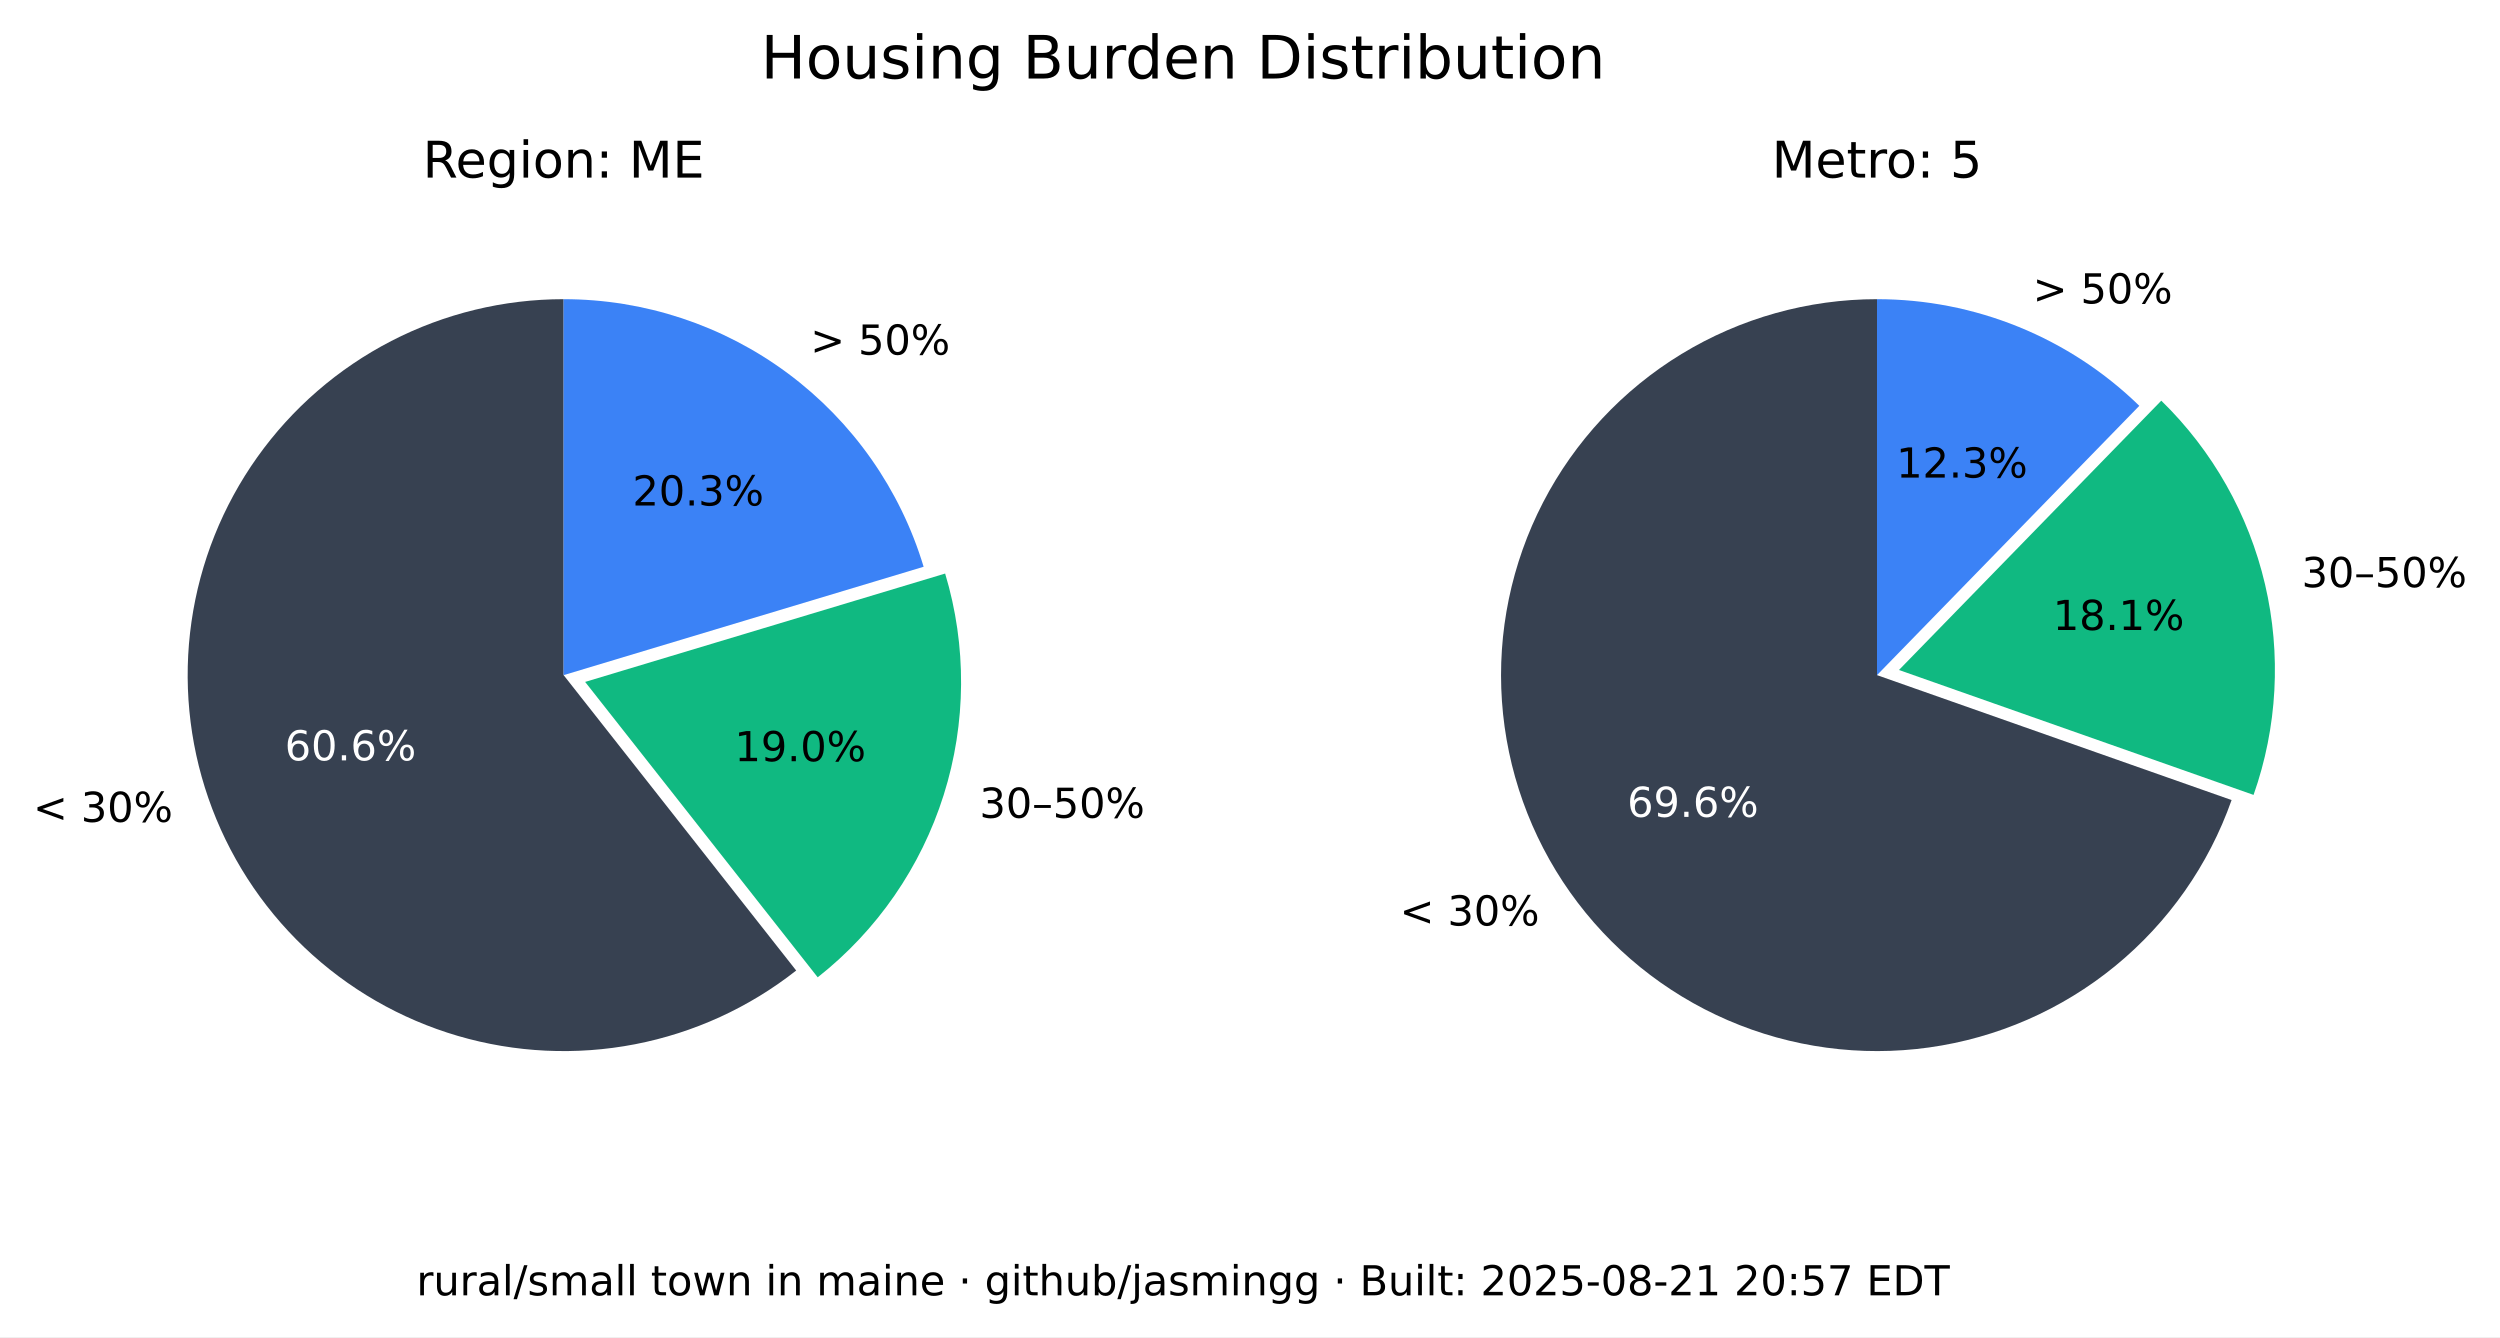
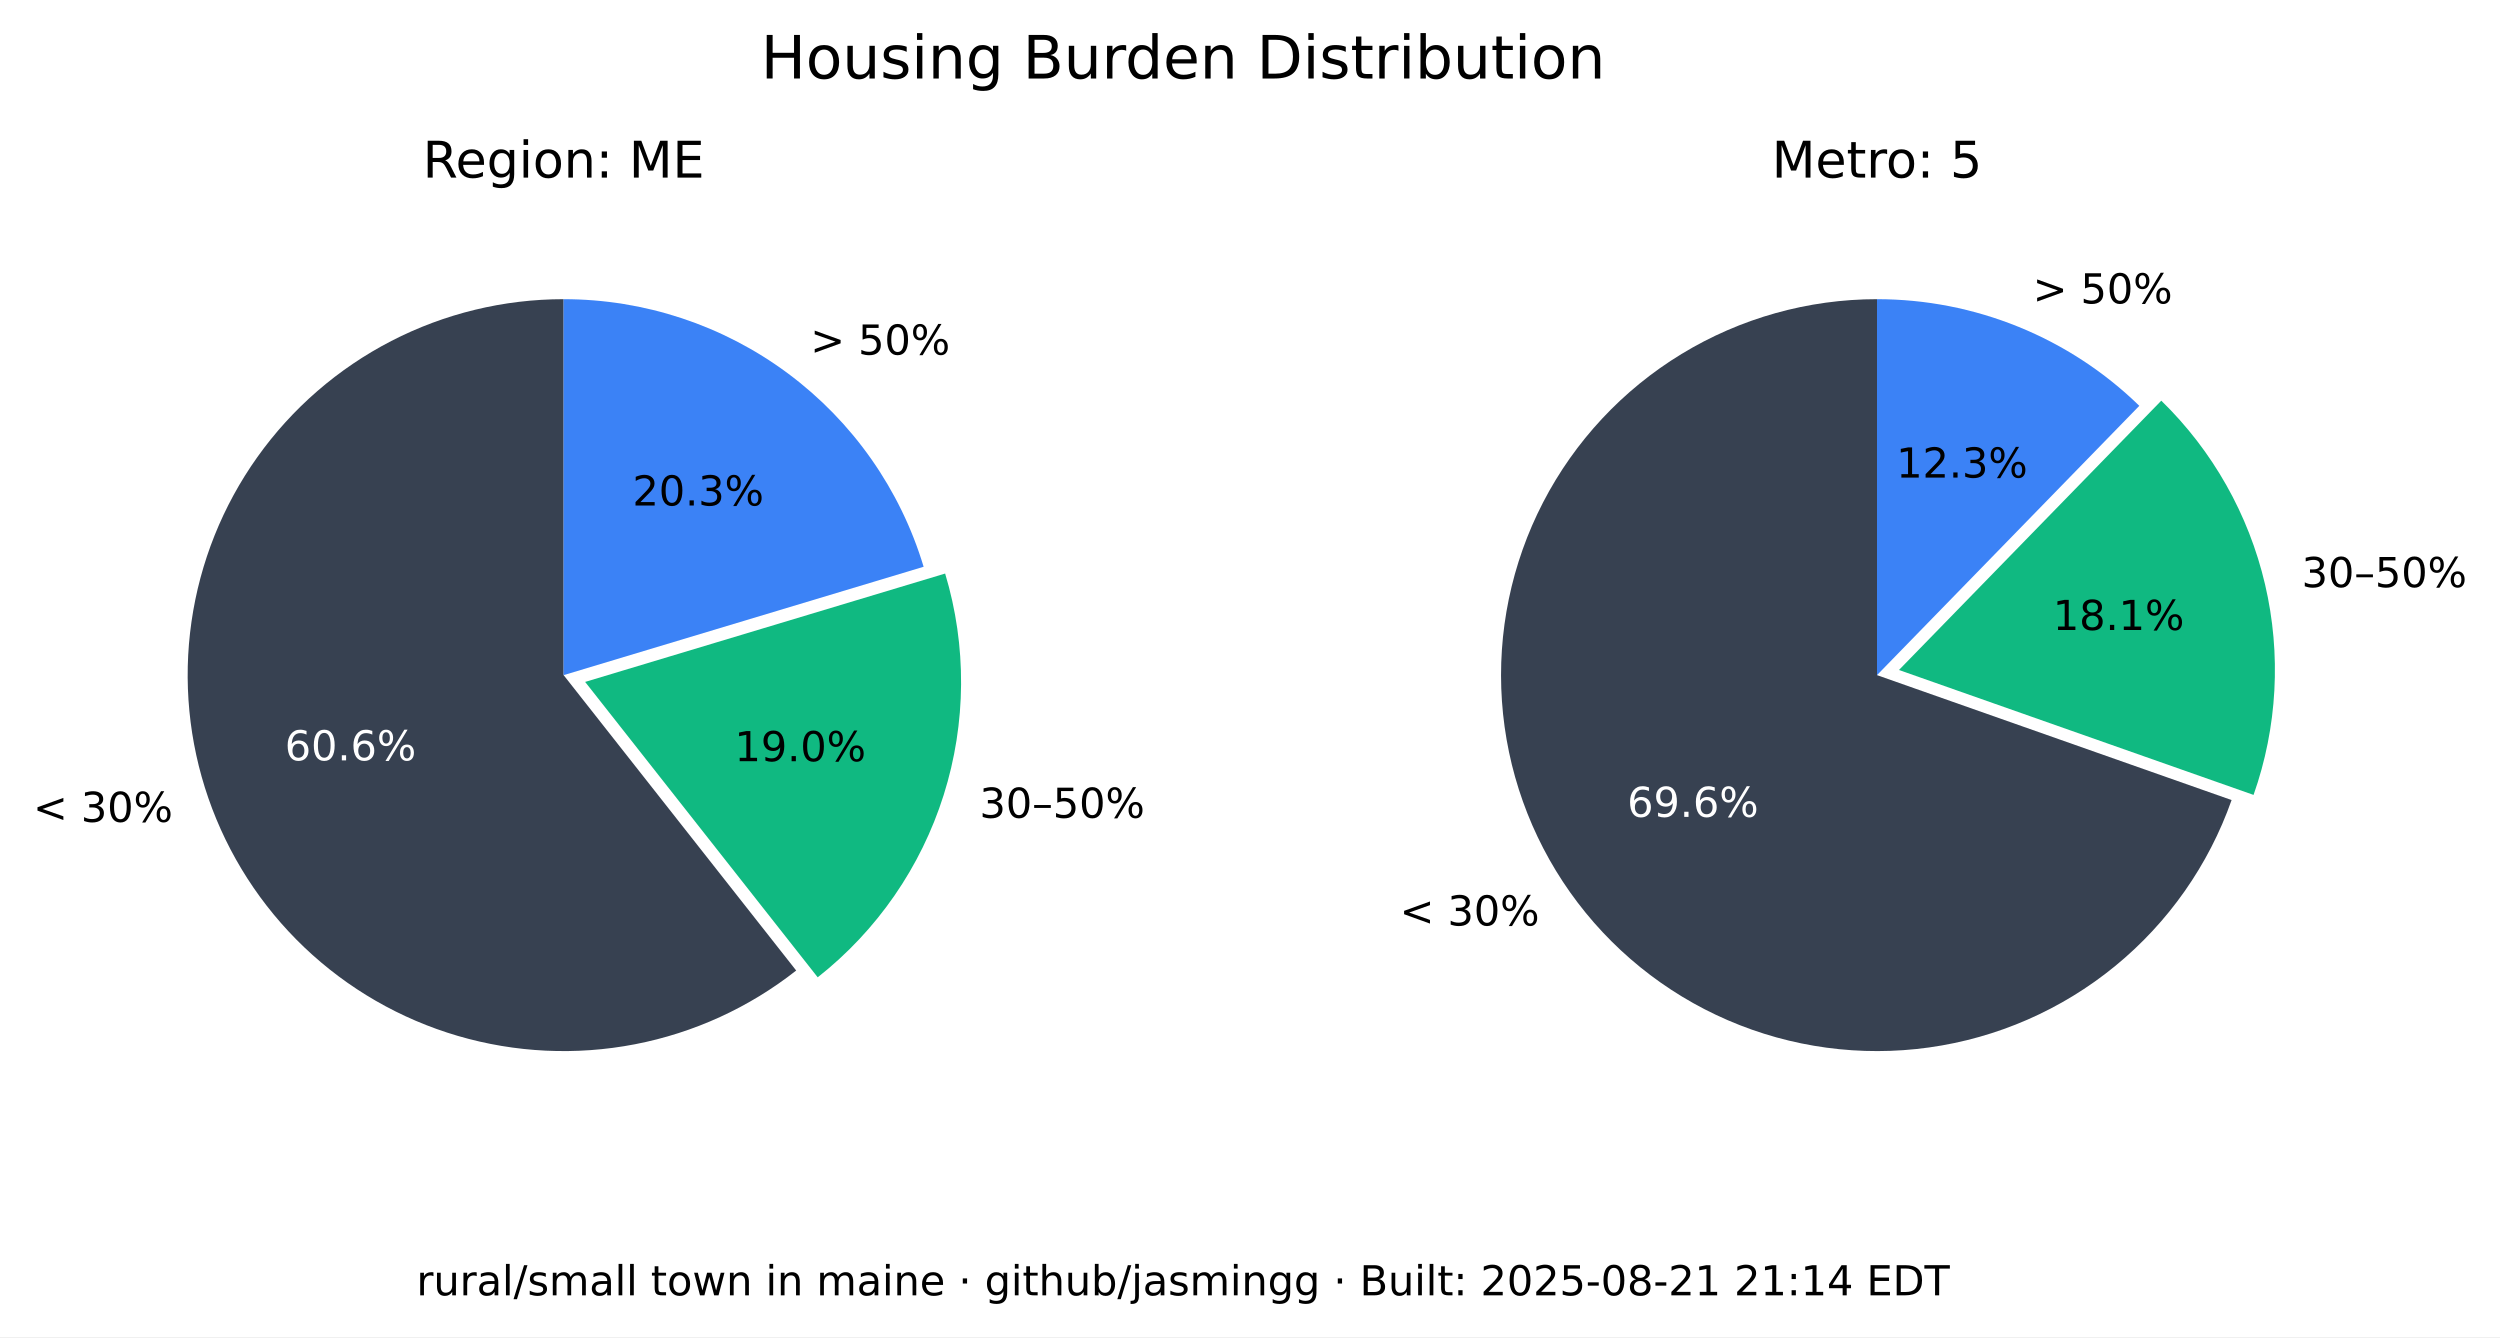
<svg xmlns="http://www.w3.org/2000/svg" xmlns:xlink="http://www.w3.org/1999/xlink" width="543.893pt" height="290.88pt" viewBox="0 0 543.893 290.88" version="1.1">
  <defs>
    <style type="text/css">*{stroke-linejoin: round; stroke-linecap: butt}</style>
  </defs>
  <g id="figure_1">
    <g id="patch_1">
      <path d="M 0 290.88  L 543.893 290.88  L 543.893 0  L 0 0  z " style="fill: #ffffff" />
    </g>
    <g id="axes_1">
      <g id="patch_2">
        <path d="M 122.62 65.088  C 109.58 65.088 96.727 68.207 85.136 74.183  C 73.546 80.159 63.551 88.822 55.988 99.445  C 48.425 110.069 43.512 122.349 41.659 135.257  C 39.805 148.165 41.066 161.331 45.335 173.653  C 49.603 185.975 56.757 197.1 66.198 206.096  C 75.639 215.091 87.096 221.7 99.61 225.369  C 112.124 229.037 125.336 229.661 138.139 227.186  C 150.943 224.712 162.971 219.211 173.217 211.144  L 122.62 146.88  z " style="fill: #374151" />
      </g>
      <g id="patch_3">
        <path d="M 177.897 212.621  C 190.804 202.459 200.356 188.64 205.3 172.974  C 210.244 157.308 210.356 140.51 205.621 124.78  L 127.3 148.357  z " style="fill: #10b981" />
      </g>
      <g id="patch_4">
        <path d="M 200.941 123.303  C 195.875 106.475 185.518 91.72 171.414 81.236  C 157.309 70.752 140.194 65.088 122.62 65.088  L 122.62 146.88  z " style="fill: #3b82f6" />
      </g>
      <g id="matplotlib.axis_1" />
      <g id="matplotlib.axis_2" />
      <g id="text_1">
        <g transform="translate(7.2 178.8141) scale(0.09 -0.09)">
          <defs>
            <path id="DejaVuSans-3c" d="M 4684 3150  L 1459 2003  L 4684 863  L 4684 294  L 678 1747  L 678 2266  L 4684 3719  L 4684 3150  z " transform="scale(0.015625)" />
            <path id="DejaVuSans-20" transform="scale(0.015625)" />
            <path id="DejaVuSans-33" d="M 2597 2516  Q 3050 2419 3304 2112  Q 3559 1806 3559 1356  Q 3559 666 3084 287  Q 2609 -91 1734 -91  Q 1441 -91 1130 -33  Q 819 25 488 141  L 488 750  Q 750 597 1062 519  Q 1375 441 1716 441  Q 2309 441 2620 675  Q 2931 909 2931 1356  Q 2931 1769 2642 2001  Q 2353 2234 1838 2234  L 1294 2234  L 1294 2753  L 1863 2753  Q 2328 2753 2575 2939  Q 2822 3125 2822 3475  Q 2822 3834 2567 4026  Q 2313 4219 1838 4219  Q 1578 4219 1281 4162  Q 984 4106 628 3988  L 628 4550  Q 988 4650 1302 4700  Q 1616 4750 1894 4750  Q 2613 4750 3031 4423  Q 3450 4097 3450 3541  Q 3450 3153 3228 2886  Q 3006 2619 2597 2516  z " transform="scale(0.015625)" />
            <path id="DejaVuSans-30" d="M 2034 4250  Q 1547 4250 1301 3770  Q 1056 3291 1056 2328  Q 1056 1369 1301 889  Q 1547 409 2034 409  Q 2525 409 2770 889  Q 3016 1369 3016 2328  Q 3016 3291 2770 3770  Q 2525 4250 2034 4250  z M 2034 4750  Q 2819 4750 3233 4129  Q 3647 3509 3647 2328  Q 3647 1150 3233 529  Q 2819 -91 2034 -91  Q 1250 -91 836 529  Q 422 1150 422 2328  Q 422 3509 836 4129  Q 1250 4750 2034 4750  z " transform="scale(0.015625)" />
            <path id="DejaVuSans-25" d="M 4653 2053  Q 4381 2053 4226 1822  Q 4072 1591 4072 1178  Q 4072 772 4226 539  Q 4381 306 4653 306  Q 4919 306 5073 539  Q 5228 772 5228 1178  Q 5228 1588 5073 1820  Q 4919 2053 4653 2053  z M 4653 2450  Q 5147 2450 5437 2106  Q 5728 1763 5728 1178  Q 5728 594 5436 251  Q 5144 -91 4653 -91  Q 4153 -91 3862 251  Q 3572 594 3572 1178  Q 3572 1766 3864 2108  Q 4156 2450 4653 2450  z M 1428 4353  Q 1159 4353 1004 4120  Q 850 3888 850 3481  Q 850 3069 1003 2837  Q 1156 2606 1428 2606  Q 1700 2606 1854 2837  Q 2009 3069 2009 3481  Q 2009 3884 1853 4118  Q 1697 4353 1428 4353  z M 4250 4750  L 4750 4750  L 1831 -91  L 1331 -91  L 4250 4750  z M 1428 4750  Q 1922 4750 2215 4408  Q 2509 4066 2509 3481  Q 2509 2891 2217 2550  Q 1925 2209 1428 2209  Q 931 2209 642 2551  Q 353 2894 353 3481  Q 353 4063 643 4406  Q 934 4750 1428 4750  z " transform="scale(0.015625)" />
          </defs>
          <use xlink:href="#DejaVuSans-3c" />
          <use xlink:href="#DejaVuSans-20" x="83.789" />
          <use xlink:href="#DejaVuSans-33" x="115.576" />
          <use xlink:href="#DejaVuSans-30" x="179.199" />
          <use xlink:href="#DejaVuSans-25" x="242.822" />
        </g>
      </g>
      <g id="text_2">
        <g style="fill: #ffffff" transform="translate(61.95368 165.4275) scale(0.09 -0.09)">
          <defs>
            <path id="DejaVuSans-36" d="M 2113 2584  Q 1688 2584 1439 2293  Q 1191 2003 1191 1497  Q 1191 994 1439 701  Q 1688 409 2113 409  Q 2538 409 2786 701  Q 3034 994 3034 1497  Q 3034 2003 2786 2293  Q 2538 2584 2113 2584  z M 3366 4563  L 3366 3988  Q 3128 4100 2886 4159  Q 2644 4219 2406 4219  Q 1781 4219 1451 3797  Q 1122 3375 1075 2522  Q 1259 2794 1537 2939  Q 1816 3084 2150 3084  Q 2853 3084 3261 2657  Q 3669 2231 3669 1497  Q 3669 778 3244 343  Q 2819 -91 2113 -91  Q 1303 -91 875 529  Q 447 1150 447 2328  Q 447 3434 972 4092  Q 1497 4750 2381 4750  Q 2619 4750 2861 4703  Q 3103 4656 3366 4563  z " transform="scale(0.015625)" />
            <path id="DejaVuSans-2e" d="M 684 794  L 1344 794  L 1344 0  L 684 0  L 684 794  z " transform="scale(0.015625)" />
          </defs>
          <use xlink:href="#DejaVuSans-36" />
          <use xlink:href="#DejaVuSans-30" x="63.623" />
          <use xlink:href="#DejaVuSans-2e" x="127.246" />
          <use xlink:href="#DejaVuSans-36" x="159.033" />
          <use xlink:href="#DejaVuSans-25" x="222.656" />
        </g>
      </g>
      <g id="text_3">
        <g transform="translate(213.0999 177.9196) scale(0.09 -0.09)">
          <defs>
            <path id="DejaVuSans-2013" d="M 313 1978  L 2888 1978  L 2888 1528  L 313 1528  L 313 1978  z " transform="scale(0.015625)" />
            <path id="DejaVuSans-35" d="M 691 4666  L 3169 4666  L 3169 4134  L 1269 4134  L 1269 2991  Q 1406 3038 1543 3061  Q 1681 3084 1819 3084  Q 2600 3084 3056 2656  Q 3513 2228 3513 1497  Q 3513 744 3044 326  Q 2575 -91 1722 -91  Q 1428 -91 1123 -41  Q 819 9 494 109  L 494 744  Q 775 591 1075 516  Q 1375 441 1709 441  Q 2250 441 2565 725  Q 2881 1009 2881 1497  Q 2881 1984 2565 2268  Q 2250 2553 1709 2553  Q 1456 2553 1204 2497  Q 953 2441 691 2322  L 691 4666  z " transform="scale(0.015625)" />
          </defs>
          <use xlink:href="#DejaVuSans-33" />
          <use xlink:href="#DejaVuSans-30" x="63.623" />
          <use xlink:href="#DejaVuSans-2013" x="127.246" />
          <use xlink:href="#DejaVuSans-35" x="177.246" />
          <use xlink:href="#DejaVuSans-30" x="240.869" />
          <use xlink:href="#DejaVuSans-25" x="304.492" />
        </g>
      </g>
      <g id="text_4">
        <g transform="translate(159.8049 165.6109) scale(0.09 -0.09)">
          <defs>
            <path id="DejaVuSans-31" d="M 794 531  L 1825 531  L 1825 4091  L 703 3866  L 703 4441  L 1819 4666  L 2450 4666  L 2450 531  L 3481 531  L 3481 0  L 794 0  L 794 531  z " transform="scale(0.015625)" />
            <path id="DejaVuSans-39" d="M 703 97  L 703 672  Q 941 559 1184 500  Q 1428 441 1663 441  Q 2288 441 2617 861  Q 2947 1281 2994 2138  Q 2813 1869 2534 1725  Q 2256 1581 1919 1581  Q 1219 1581 811 2004  Q 403 2428 403 3163  Q 403 3881 828 4315  Q 1253 4750 1959 4750  Q 2769 4750 3195 4129  Q 3622 3509 3622 2328  Q 3622 1225 3098 567  Q 2575 -91 1691 -91  Q 1453 -91 1209 -44  Q 966 3 703 97  z M 1959 2075  Q 2384 2075 2632 2365  Q 2881 2656 2881 3163  Q 2881 3666 2632 3958  Q 2384 4250 1959 4250  Q 1534 4250 1286 3958  Q 1038 3666 1038 3163  Q 1038 2656 1286 2365  Q 1534 2075 1959 2075  z " transform="scale(0.015625)" />
          </defs>
          <use xlink:href="#DejaVuSans-31" />
          <use xlink:href="#DejaVuSans-39" x="63.623" />
          <use xlink:href="#DejaVuSans-2e" x="127.246" />
          <use xlink:href="#DejaVuSans-30" x="159.033" />
          <use xlink:href="#DejaVuSans-25" x="222.656" />
        </g>
      </g>
      <g id="text_5">
        <g transform="translate(176.2929 77.15477) scale(0.09 -0.09)">
          <defs>
            <path id="DejaVuSans-3e" d="M 678 3150  L 678 3719  L 4684 2266  L 4684 1747  L 678 294  L 678 863  L 3897 2003  L 678 3150  z " transform="scale(0.015625)" />
          </defs>
          <use xlink:href="#DejaVuSans-3e" />
          <use xlink:href="#DejaVuSans-20" x="83.789" />
          <use xlink:href="#DejaVuSans-35" x="115.576" />
          <use xlink:href="#DejaVuSans-30" x="179.199" />
          <use xlink:href="#DejaVuSans-25" x="242.822" />
        </g>
      </g>
      <g id="text_6">
        <g transform="translate(137.6011 109.9769) scale(0.09 -0.09)">
          <defs>
            <path id="DejaVuSans-32" d="M 1228 531  L 3431 531  L 3431 0  L 469 0  L 469 531  Q 828 903 1448 1529  Q 2069 2156 2228 2338  Q 2531 2678 2651 2914  Q 2772 3150 2772 3378  Q 2772 3750 2511 3984  Q 2250 4219 1831 4219  Q 1534 4219 1204 4116  Q 875 4013 500 3803  L 500 4441  Q 881 4594 1212 4672  Q 1544 4750 1819 4750  Q 2544 4750 2975 4387  Q 3406 4025 3406 3419  Q 3406 3131 3298 2873  Q 3191 2616 2906 2266  Q 2828 2175 2409 1742  Q 1991 1309 1228 531  z " transform="scale(0.015625)" />
          </defs>
          <use xlink:href="#DejaVuSans-32" />
          <use xlink:href="#DejaVuSans-30" x="63.623" />
          <use xlink:href="#DejaVuSans-2e" x="127.246" />
          <use xlink:href="#DejaVuSans-33" x="159.033" />
          <use xlink:href="#DejaVuSans-25" x="222.656" />
        </g>
      </g>
      <g id="text_7">
        <g transform="translate(91.97001 38.64) scale(0.11 -0.11)">
          <defs>
            <path id="DejaVuSans-52" d="M 2841 2188  Q 3044 2119 3236 1894  Q 3428 1669 3622 1275  L 4263 0  L 3584 0  L 2988 1197  Q 2756 1666 2539 1819  Q 2322 1972 1947 1972  L 1259 1972  L 1259 0  L 628 0  L 628 4666  L 2053 4666  Q 2853 4666 3247 4331  Q 3641 3997 3641 3322  Q 3641 2881 3436 2590  Q 3231 2300 2841 2188  z M 1259 4147  L 1259 2491  L 2053 2491  Q 2509 2491 2742 2702  Q 2975 2913 2975 3322  Q 2975 3731 2742 3939  Q 2509 4147 2053 4147  L 1259 4147  z " transform="scale(0.015625)" />
            <path id="DejaVuSans-65" d="M 3597 1894  L 3597 1613  L 953 1613  Q 991 1019 1311 708  Q 1631 397 2203 397  Q 2534 397 2845 478  Q 3156 559 3463 722  L 3463 178  Q 3153 47 2828 -22  Q 2503 -91 2169 -91  Q 1331 -91 842 396  Q 353 884 353 1716  Q 353 2575 817 3079  Q 1281 3584 2069 3584  Q 2775 3584 3186 3129  Q 3597 2675 3597 1894  z M 3022 2063  Q 3016 2534 2758 2815  Q 2500 3097 2075 3097  Q 1594 3097 1305 2825  Q 1016 2553 972 2059  L 3022 2063  z " transform="scale(0.015625)" />
            <path id="DejaVuSans-67" d="M 2906 1791  Q 2906 2416 2648 2759  Q 2391 3103 1925 3103  Q 1463 3103 1205 2759  Q 947 2416 947 1791  Q 947 1169 1205 825  Q 1463 481 1925 481  Q 2391 481 2648 825  Q 2906 1169 2906 1791  z M 3481 434  Q 3481 -459 3084 -895  Q 2688 -1331 1869 -1331  Q 1566 -1331 1297 -1286  Q 1028 -1241 775 -1147  L 775 -588  Q 1028 -725 1275 -790  Q 1522 -856 1778 -856  Q 2344 -856 2625 -561  Q 2906 -266 2906 331  L 2906 616  Q 2728 306 2450 153  Q 2172 0 1784 0  Q 1141 0 747 490  Q 353 981 353 1791  Q 353 2603 747 3093  Q 1141 3584 1784 3584  Q 2172 3584 2450 3431  Q 2728 3278 2906 2969  L 2906 3500  L 3481 3500  L 3481 434  z " transform="scale(0.015625)" />
            <path id="DejaVuSans-69" d="M 603 3500  L 1178 3500  L 1178 0  L 603 0  L 603 3500  z M 603 4863  L 1178 4863  L 1178 4134  L 603 4134  L 603 4863  z " transform="scale(0.015625)" />
            <path id="DejaVuSans-6f" d="M 1959 3097  Q 1497 3097 1228 2736  Q 959 2375 959 1747  Q 959 1119 1226 758  Q 1494 397 1959 397  Q 2419 397 2687 759  Q 2956 1122 2956 1747  Q 2956 2369 2687 2733  Q 2419 3097 1959 3097  z M 1959 3584  Q 2709 3584 3137 3096  Q 3566 2609 3566 1747  Q 3566 888 3137 398  Q 2709 -91 1959 -91  Q 1206 -91 779 398  Q 353 888 353 1747  Q 353 2609 779 3096  Q 1206 3584 1959 3584  z " transform="scale(0.015625)" />
            <path id="DejaVuSans-6e" d="M 3513 2113  L 3513 0  L 2938 0  L 2938 2094  Q 2938 2591 2744 2837  Q 2550 3084 2163 3084  Q 1697 3084 1428 2787  Q 1159 2491 1159 1978  L 1159 0  L 581 0  L 581 3500  L 1159 3500  L 1159 2956  Q 1366 3272 1645 3428  Q 1925 3584 2291 3584  Q 2894 3584 3203 3211  Q 3513 2838 3513 2113  z " transform="scale(0.015625)" />
            <path id="DejaVuSans-3a" d="M 750 794  L 1409 794  L 1409 0  L 750 0  L 750 794  z M 750 3309  L 1409 3309  L 1409 2516  L 750 2516  L 750 3309  z " transform="scale(0.015625)" />
            <path id="DejaVuSans-4d" d="M 628 4666  L 1569 4666  L 2759 1491  L 3956 4666  L 4897 4666  L 4897 0  L 4281 0  L 4281 4097  L 3078 897  L 2444 897  L 1241 4097  L 1241 0  L 628 0  L 628 4666  z " transform="scale(0.015625)" />
            <path id="DejaVuSans-45" d="M 628 4666  L 3578 4666  L 3578 4134  L 1259 4134  L 1259 2753  L 3481 2753  L 3481 2222  L 1259 2222  L 1259 531  L 3634 531  L 3634 0  L 628 0  L 628 4666  z " transform="scale(0.015625)" />
          </defs>
          <use xlink:href="#DejaVuSans-52" />
          <use xlink:href="#DejaVuSans-65" x="64.982" />
          <use xlink:href="#DejaVuSans-67" x="126.506" />
          <use xlink:href="#DejaVuSans-69" x="189.982" />
          <use xlink:href="#DejaVuSans-6f" x="217.766" />
          <use xlink:href="#DejaVuSans-6e" x="278.947" />
          <use xlink:href="#DejaVuSans-3a" x="342.326" />
          <use xlink:href="#DejaVuSans-20" x="376.018" />
          <use xlink:href="#DejaVuSans-4d" x="407.805" />
          <use xlink:href="#DejaVuSans-45" x="494.084" />
        </g>
      </g>
    </g>
    <g id="axes_2">
      <g id="patch_5">
        <path d="M 408.355 65.088  C 393.357 65.088 378.645 69.213 365.833 77.01  C 353.022 84.807 342.598 95.979 335.707 109.3  C 328.816 122.621 325.721 137.584 326.759 152.546  C 327.798 167.507 332.933 181.899 341.598 194.14  C 350.264 206.38 362.132 216.005 375.898 221.956  C 389.664 227.908 404.806 229.96 419.659 227.887  C 434.513 225.814 448.514 219.695 460.125 210.203  C 471.736 200.71 480.516 188.204 485.499 174.059  L 408.355 146.88  z " style="fill: #374151" />
      </g>
      <g id="patch_6">
        <path d="M 490.278 172.94  C 495.464 158.22 496.33 142.318 492.773 127.122  C 489.216 111.925 481.383 98.059 470.203 87.17  L 413.133 145.762  z " style="fill: #10b981" />
      </g>
      <g id="patch_7">
        <path d="M 465.424 88.288  C 457.86 80.92 448.94 75.086 439.157 71.11  C 429.375 67.133 418.915 65.088 408.355 65.088  L 408.355 146.88  z " style="fill: #3b82f6" />
      </g>
      <g id="matplotlib.axis_3" />
      <g id="matplotlib.axis_4" />
      <g id="text_8">
        <g transform="translate(304.5166 201.349) scale(0.09 -0.09)">
          <use xlink:href="#DejaVuSans-3c" />
          <use xlink:href="#DejaVuSans-20" x="83.789" />
          <use xlink:href="#DejaVuSans-33" x="115.576" />
          <use xlink:href="#DejaVuSans-30" x="179.199" />
          <use xlink:href="#DejaVuSans-25" x="242.822" />
        </g>
      </g>
      <g id="text_9">
        <g style="fill: #ffffff" transform="translate(354.0057 177.7192) scale(0.09 -0.09)">
          <use xlink:href="#DejaVuSans-36" />
          <use xlink:href="#DejaVuSans-39" x="63.623" />
          <use xlink:href="#DejaVuSans-2e" x="127.246" />
          <use xlink:href="#DejaVuSans-36" x="159.033" />
          <use xlink:href="#DejaVuSans-25" x="222.656" />
        </g>
      </g>
      <g id="text_10">
        <g transform="translate(500.737 127.741) scale(0.09 -0.09)">
          <use xlink:href="#DejaVuSans-33" />
          <use xlink:href="#DejaVuSans-30" x="63.623" />
          <use xlink:href="#DejaVuSans-2013" x="127.246" />
          <use xlink:href="#DejaVuSans-35" x="177.246" />
          <use xlink:href="#DejaVuSans-30" x="240.869" />
          <use xlink:href="#DejaVuSans-25" x="304.492" />
        </g>
      </g>
      <g id="text_11">
        <g transform="translate(446.6219 137.061) scale(0.09 -0.09)">
          <defs>
            <path id="DejaVuSans-38" d="M 2034 2216  Q 1584 2216 1326 1975  Q 1069 1734 1069 1313  Q 1069 891 1326 650  Q 1584 409 2034 409  Q 2484 409 2743 651  Q 3003 894 3003 1313  Q 3003 1734 2745 1975  Q 2488 2216 2034 2216  z M 1403 2484  Q 997 2584 770 2862  Q 544 3141 544 3541  Q 544 4100 942 4425  Q 1341 4750 2034 4750  Q 2731 4750 3128 4425  Q 3525 4100 3525 3541  Q 3525 3141 3298 2862  Q 3072 2584 2669 2484  Q 3125 2378 3379 2068  Q 3634 1759 3634 1313  Q 3634 634 3220 271  Q 2806 -91 2034 -91  Q 1263 -91 848 271  Q 434 634 434 1313  Q 434 1759 690 2068  Q 947 2378 1403 2484  z M 1172 3481  Q 1172 3119 1398 2916  Q 1625 2713 2034 2713  Q 2441 2713 2670 2916  Q 2900 3119 2900 3481  Q 2900 3844 2670 4047  Q 2441 4250 2034 4250  Q 1625 4250 1398 4047  Q 1172 3844 1172 3481  z " transform="scale(0.015625)" />
          </defs>
          <use xlink:href="#DejaVuSans-31" />
          <use xlink:href="#DejaVuSans-38" x="63.623" />
          <use xlink:href="#DejaVuSans-2e" x="127.246" />
          <use xlink:href="#DejaVuSans-31" x="159.033" />
          <use xlink:href="#DejaVuSans-25" x="222.656" />
        </g>
      </g>
      <g id="text_12">
        <g transform="translate(442.2376 66.01607) scale(0.09 -0.09)">
          <use xlink:href="#DejaVuSans-3e" />
          <use xlink:href="#DejaVuSans-20" x="83.789" />
          <use xlink:href="#DejaVuSans-35" x="115.576" />
          <use xlink:href="#DejaVuSans-30" x="179.199" />
          <use xlink:href="#DejaVuSans-25" x="242.822" />
        </g>
      </g>
      <g id="text_13">
        <g transform="translate(412.5412 103.9012) scale(0.09 -0.09)">
          <use xlink:href="#DejaVuSans-31" />
          <use xlink:href="#DejaVuSans-32" x="63.623" />
          <use xlink:href="#DejaVuSans-2e" x="127.246" />
          <use xlink:href="#DejaVuSans-33" x="159.033" />
          <use xlink:href="#DejaVuSans-25" x="222.656" />
        </g>
      </g>
      <g id="text_14">
        <g transform="translate(385.4664 38.64) scale(0.11 -0.11)">
          <defs>
            <path id="DejaVuSans-74" d="M 1172 4494  L 1172 3500  L 2356 3500  L 2356 3053  L 1172 3053  L 1172 1153  Q 1172 725 1289 603  Q 1406 481 1766 481  L 2356 481  L 2356 0  L 1766 0  Q 1100 0 847 248  Q 594 497 594 1153  L 594 3053  L 172 3053  L 172 3500  L 594 3500  L 594 4494  L 1172 4494  z " transform="scale(0.015625)" />
            <path id="DejaVuSans-72" d="M 2631 2963  Q 2534 3019 2420 3045  Q 2306 3072 2169 3072  Q 1681 3072 1420 2755  Q 1159 2438 1159 1844  L 1159 0  L 581 0  L 581 3500  L 1159 3500  L 1159 2956  Q 1341 3275 1631 3429  Q 1922 3584 2338 3584  Q 2397 3584 2469 3576  Q 2541 3569 2628 3553  L 2631 2963  z " transform="scale(0.015625)" />
          </defs>
          <use xlink:href="#DejaVuSans-4d" />
          <use xlink:href="#DejaVuSans-65" x="86.279" />
          <use xlink:href="#DejaVuSans-74" x="147.803" />
          <use xlink:href="#DejaVuSans-72" x="187.012" />
          <use xlink:href="#DejaVuSans-6f" x="225.875" />
          <use xlink:href="#DejaVuSans-3a" x="287.057" />
          <use xlink:href="#DejaVuSans-20" x="320.748" />
          <use xlink:href="#DejaVuSans-35" x="352.535" />
        </g>
      </g>
    </g>
    <g id="text_15">
      <g transform="translate(165.5316 17.07797) scale(0.13 -0.13)">
        <defs>
          <path id="DejaVuSans-48" d="M 628 4666  L 1259 4666  L 1259 2753  L 3553 2753  L 3553 4666  L 4184 4666  L 4184 0  L 3553 0  L 3553 2222  L 1259 2222  L 1259 0  L 628 0  L 628 4666  z " transform="scale(0.015625)" />
          <path id="DejaVuSans-75" d="M 544 1381  L 544 3500  L 1119 3500  L 1119 1403  Q 1119 906 1312 657  Q 1506 409 1894 409  Q 2359 409 2629 706  Q 2900 1003 2900 1516  L 2900 3500  L 3475 3500  L 3475 0  L 2900 0  L 2900 538  Q 2691 219 2414 64  Q 2138 -91 1772 -91  Q 1169 -91 856 284  Q 544 659 544 1381  z M 1991 3584  L 1991 3584  z " transform="scale(0.015625)" />
          <path id="DejaVuSans-73" d="M 2834 3397  L 2834 2853  Q 2591 2978 2328 3040  Q 2066 3103 1784 3103  Q 1356 3103 1142 2972  Q 928 2841 928 2578  Q 928 2378 1081 2264  Q 1234 2150 1697 2047  L 1894 2003  Q 2506 1872 2764 1633  Q 3022 1394 3022 966  Q 3022 478 2636 193  Q 2250 -91 1575 -91  Q 1294 -91 989 -36  Q 684 19 347 128  L 347 722  Q 666 556 975 473  Q 1284 391 1588 391  Q 1994 391 2212 530  Q 2431 669 2431 922  Q 2431 1156 2273 1281  Q 2116 1406 1581 1522  L 1381 1569  Q 847 1681 609 1914  Q 372 2147 372 2553  Q 372 3047 722 3315  Q 1072 3584 1716 3584  Q 2034 3584 2315 3537  Q 2597 3491 2834 3397  z " transform="scale(0.015625)" />
          <path id="DejaVuSans-42" d="M 1259 2228  L 1259 519  L 2272 519  Q 2781 519 3026 730  Q 3272 941 3272 1375  Q 3272 1813 3026 2020  Q 2781 2228 2272 2228  L 1259 2228  z M 1259 4147  L 1259 2741  L 2194 2741  Q 2656 2741 2882 2914  Q 3109 3088 3109 3444  Q 3109 3797 2882 3972  Q 2656 4147 2194 4147  L 1259 4147  z M 628 4666  L 2241 4666  Q 2963 4666 3353 4366  Q 3744 4066 3744 3513  Q 3744 3084 3544 2831  Q 3344 2578 2956 2516  Q 3422 2416 3680 2098  Q 3938 1781 3938 1306  Q 3938 681 3513 340  Q 3088 0 2303 0  L 628 0  L 628 4666  z " transform="scale(0.015625)" />
          <path id="DejaVuSans-64" d="M 2906 2969  L 2906 4863  L 3481 4863  L 3481 0  L 2906 0  L 2906 525  Q 2725 213 2448 61  Q 2172 -91 1784 -91  Q 1150 -91 751 415  Q 353 922 353 1747  Q 353 2572 751 3078  Q 1150 3584 1784 3584  Q 2172 3584 2448 3432  Q 2725 3281 2906 2969  z M 947 1747  Q 947 1113 1208 752  Q 1469 391 1925 391  Q 2381 391 2643 752  Q 2906 1113 2906 1747  Q 2906 2381 2643 2742  Q 2381 3103 1925 3103  Q 1469 3103 1208 2742  Q 947 2381 947 1747  z " transform="scale(0.015625)" />
          <path id="DejaVuSans-44" d="M 1259 4147  L 1259 519  L 2022 519  Q 2988 519 3436 956  Q 3884 1394 3884 2338  Q 3884 3275 3436 3711  Q 2988 4147 2022 4147  L 1259 4147  z M 628 4666  L 1925 4666  Q 3281 4666 3915 4102  Q 4550 3538 4550 2338  Q 4550 1131 3912 565  Q 3275 0 1925 0  L 628 0  L 628 4666  z " transform="scale(0.015625)" />
          <path id="DejaVuSans-62" d="M 3116 1747  Q 3116 2381 2855 2742  Q 2594 3103 2138 3103  Q 1681 3103 1420 2742  Q 1159 2381 1159 1747  Q 1159 1113 1420 752  Q 1681 391 2138 391  Q 2594 391 2855 752  Q 3116 1113 3116 1747  z M 1159 2969  Q 1341 3281 1617 3432  Q 1894 3584 2278 3584  Q 2916 3584 3314 3078  Q 3713 2572 3713 1747  Q 3713 922 3314 415  Q 2916 -91 2278 -91  Q 1894 -91 1617 61  Q 1341 213 1159 525  L 1159 0  L 581 0  L 581 4863  L 1159 4863  L 1159 2969  z " transform="scale(0.015625)" />
        </defs>
        <use xlink:href="#DejaVuSans-48" />
        <use xlink:href="#DejaVuSans-6f" x="75.195" />
        <use xlink:href="#DejaVuSans-75" x="136.377" />
        <use xlink:href="#DejaVuSans-73" x="199.756" />
        <use xlink:href="#DejaVuSans-69" x="251.855" />
        <use xlink:href="#DejaVuSans-6e" x="279.639" />
        <use xlink:href="#DejaVuSans-67" x="343.018" />
        <use xlink:href="#DejaVuSans-20" x="406.494" />
        <use xlink:href="#DejaVuSans-42" x="438.281" />
        <use xlink:href="#DejaVuSans-75" x="506.885" />
        <use xlink:href="#DejaVuSans-72" x="570.264" />
        <use xlink:href="#DejaVuSans-64" x="609.627" />
        <use xlink:href="#DejaVuSans-65" x="673.104" />
        <use xlink:href="#DejaVuSans-6e" x="734.627" />
        <use xlink:href="#DejaVuSans-20" x="798.006" />
        <use xlink:href="#DejaVuSans-44" x="829.793" />
        <use xlink:href="#DejaVuSans-69" x="906.795" />
        <use xlink:href="#DejaVuSans-73" x="934.578" />
        <use xlink:href="#DejaVuSans-74" x="986.678" />
        <use xlink:href="#DejaVuSans-72" x="1025.887" />
        <use xlink:href="#DejaVuSans-69" x="1067" />
        <use xlink:href="#DejaVuSans-62" x="1094.783" />
        <use xlink:href="#DejaVuSans-75" x="1158.26" />
        <use xlink:href="#DejaVuSans-74" x="1221.639" />
        <use xlink:href="#DejaVuSans-69" x="1260.848" />
        <use xlink:href="#DejaVuSans-6f" x="1288.631" />
        <use xlink:href="#DejaVuSans-6e" x="1349.812" />
      </g>
    </g>
    <g id="text_16">
      <g transform="translate(90.60577 281.8083) scale(0.09 -0.09)">
        <defs>
          <path id="DejaVuSans-61" d="M 2194 1759  Q 1497 1759 1228 1600  Q 959 1441 959 1056  Q 959 750 1161 570  Q 1363 391 1709 391  Q 2188 391 2477 730  Q 2766 1069 2766 1631  L 2766 1759  L 2194 1759  z M 3341 1997  L 3341 0  L 2766 0  L 2766 531  Q 2569 213 2275 61  Q 1981 -91 1556 -91  Q 1019 -91 701 211  Q 384 513 384 1019  Q 384 1609 779 1909  Q 1175 2209 1959 2209  L 2766 2209  L 2766 2266  Q 2766 2663 2505 2880  Q 2244 3097 1772 3097  Q 1472 3097 1187 3025  Q 903 2953 641 2809  L 641 3341  Q 956 3463 1253 3523  Q 1550 3584 1831 3584  Q 2591 3584 2966 3190  Q 3341 2797 3341 1997  z " transform="scale(0.015625)" />
          <path id="DejaVuSans-6c" d="M 603 4863  L 1178 4863  L 1178 0  L 603 0  L 603 4863  z " transform="scale(0.015625)" />
          <path id="DejaVuSans-2f" d="M 1625 4666  L 2156 4666  L 531 -594  L 0 -594  L 1625 4666  z " transform="scale(0.015625)" />
          <path id="DejaVuSans-6d" d="M 3328 2828  Q 3544 3216 3844 3400  Q 4144 3584 4550 3584  Q 5097 3584 5394 3201  Q 5691 2819 5691 2113  L 5691 0  L 5113 0  L 5113 2094  Q 5113 2597 4934 2840  Q 4756 3084 4391 3084  Q 3944 3084 3684 2787  Q 3425 2491 3425 1978  L 3425 0  L 2847 0  L 2847 2094  Q 2847 2600 2669 2842  Q 2491 3084 2119 3084  Q 1678 3084 1418 2786  Q 1159 2488 1159 1978  L 1159 0  L 581 0  L 581 3500  L 1159 3500  L 1159 2956  Q 1356 3278 1631 3431  Q 1906 3584 2284 3584  Q 2666 3584 2933 3390  Q 3200 3197 3328 2828  z " transform="scale(0.015625)" />
          <path id="DejaVuSans-77" d="M 269 3500  L 844 3500  L 1563 769  L 2278 3500  L 2956 3500  L 3675 769  L 4391 3500  L 4966 3500  L 4050 0  L 3372 0  L 2619 2869  L 1863 0  L 1184 0  L 269 3500  z " transform="scale(0.015625)" />
          <path id="DejaVuSans-b7" d="M 684 2619  L 1344 2619  L 1344 1825  L 684 1825  L 684 2619  z " transform="scale(0.015625)" />
          <path id="DejaVuSans-68" d="M 3513 2113  L 3513 0  L 2938 0  L 2938 2094  Q 2938 2591 2744 2837  Q 2550 3084 2163 3084  Q 1697 3084 1428 2787  Q 1159 2491 1159 1978  L 1159 0  L 581 0  L 581 4863  L 1159 4863  L 1159 2956  Q 1366 3272 1645 3428  Q 1925 3584 2291 3584  Q 2894 3584 3203 3211  Q 3513 2838 3513 2113  z " transform="scale(0.015625)" />
          <path id="DejaVuSans-6a" d="M 603 3500  L 1178 3500  L 1178 -63  Q 1178 -731 923 -1031  Q 669 -1331 103 -1331  L -116 -1331  L -116 -844  L 38 -844  Q 366 -844 484 -692  Q 603 -541 603 -63  L 603 3500  z M 603 4863  L 1178 4863  L 1178 4134  L 603 4134  L 603 4863  z " transform="scale(0.015625)" />
          <path id="DejaVuSans-2d" d="M 313 2009  L 1997 2009  L 1997 1497  L 313 1497  L 313 2009  z " transform="scale(0.015625)" />
-           <path id="DejaVuSans-37" d="M 525 4666  L 3525 4666  L 3525 4397  L 1831 0  L 1172 0  L 2766 4134  L 525 4134  L 525 4666  z " transform="scale(0.015625)" />
+           <path id="DejaVuSans-34" d="M 2419 4116  L 825 1625  L 2419 1625  L 2419 4116  z M 2253 4666  L 3047 4666  L 3047 1625  L 3713 1625  L 3713 1100  L 3047 1100  L 3047 0  L 2419 0  L 2419 1100  L 313 1100  L 313 1709  L 2253 4666  z " transform="scale(0.015625)" />
          <path id="DejaVuSans-54" d="M -19 4666  L 3928 4666  L 3928 4134  L 2272 4134  L 2272 0  L 1638 0  L 1638 4134  L -19 4134  L -19 4666  z " transform="scale(0.015625)" />
        </defs>
        <use xlink:href="#DejaVuSans-72" />
        <use xlink:href="#DejaVuSans-75" x="41.113" />
        <use xlink:href="#DejaVuSans-72" x="104.492" />
        <use xlink:href="#DejaVuSans-61" x="145.605" />
        <use xlink:href="#DejaVuSans-6c" x="206.885" />
        <use xlink:href="#DejaVuSans-2f" x="234.668" />
        <use xlink:href="#DejaVuSans-73" x="268.359" />
        <use xlink:href="#DejaVuSans-6d" x="320.459" />
        <use xlink:href="#DejaVuSans-61" x="417.871" />
        <use xlink:href="#DejaVuSans-6c" x="479.15" />
        <use xlink:href="#DejaVuSans-6c" x="506.934" />
        <use xlink:href="#DejaVuSans-20" x="534.717" />
        <use xlink:href="#DejaVuSans-74" x="566.504" />
        <use xlink:href="#DejaVuSans-6f" x="605.713" />
        <use xlink:href="#DejaVuSans-77" x="666.895" />
        <use xlink:href="#DejaVuSans-6e" x="748.682" />
        <use xlink:href="#DejaVuSans-20" x="812.061" />
        <use xlink:href="#DejaVuSans-69" x="843.848" />
        <use xlink:href="#DejaVuSans-6e" x="871.631" />
        <use xlink:href="#DejaVuSans-20" x="935.01" />
        <use xlink:href="#DejaVuSans-6d" x="966.797" />
        <use xlink:href="#DejaVuSans-61" x="1064.209" />
        <use xlink:href="#DejaVuSans-69" x="1125.488" />
        <use xlink:href="#DejaVuSans-6e" x="1153.271" />
        <use xlink:href="#DejaVuSans-65" x="1216.65" />
        <use xlink:href="#DejaVuSans-20" x="1278.174" />
        <use xlink:href="#DejaVuSans-b7" x="1309.961" />
        <use xlink:href="#DejaVuSans-20" x="1341.748" />
        <use xlink:href="#DejaVuSans-67" x="1373.535" />
        <use xlink:href="#DejaVuSans-69" x="1437.012" />
        <use xlink:href="#DejaVuSans-74" x="1464.795" />
        <use xlink:href="#DejaVuSans-68" x="1504.004" />
        <use xlink:href="#DejaVuSans-75" x="1567.383" />
        <use xlink:href="#DejaVuSans-62" x="1630.762" />
        <use xlink:href="#DejaVuSans-2f" x="1694.238" />
        <use xlink:href="#DejaVuSans-6a" x="1727.93" />
        <use xlink:href="#DejaVuSans-61" x="1755.713" />
        <use xlink:href="#DejaVuSans-73" x="1816.992" />
        <use xlink:href="#DejaVuSans-6d" x="1869.092" />
        <use xlink:href="#DejaVuSans-69" x="1966.504" />
        <use xlink:href="#DejaVuSans-6e" x="1994.287" />
        <use xlink:href="#DejaVuSans-67" x="2057.666" />
        <use xlink:href="#DejaVuSans-67" x="2121.143" />
        <use xlink:href="#DejaVuSans-20" x="2184.619" />
        <use xlink:href="#DejaVuSans-b7" x="2216.406" />
        <use xlink:href="#DejaVuSans-20" x="2248.193" />
        <use xlink:href="#DejaVuSans-42" x="2279.98" />
        <use xlink:href="#DejaVuSans-75" x="2348.584" />
        <use xlink:href="#DejaVuSans-69" x="2411.963" />
        <use xlink:href="#DejaVuSans-6c" x="2439.746" />
        <use xlink:href="#DejaVuSans-74" x="2467.529" />
        <use xlink:href="#DejaVuSans-3a" x="2506.738" />
        <use xlink:href="#DejaVuSans-20" x="2540.43" />
        <use xlink:href="#DejaVuSans-32" x="2572.217" />
        <use xlink:href="#DejaVuSans-30" x="2635.84" />
        <use xlink:href="#DejaVuSans-32" x="2699.463" />
        <use xlink:href="#DejaVuSans-35" x="2763.086" />
        <use xlink:href="#DejaVuSans-2d" x="2826.709" />
        <use xlink:href="#DejaVuSans-30" x="2862.793" />
        <use xlink:href="#DejaVuSans-38" x="2926.416" />
        <use xlink:href="#DejaVuSans-2d" x="2990.039" />
        <use xlink:href="#DejaVuSans-32" x="3026.123" />
        <use xlink:href="#DejaVuSans-31" x="3089.746" />
        <use xlink:href="#DejaVuSans-20" x="3153.369" />
        <use xlink:href="#DejaVuSans-32" x="3185.156" />
-         <use xlink:href="#DejaVuSans-30" x="3248.779" />
+         <use xlink:href="#DejaVuSans-31" x="3248.779" />
        <use xlink:href="#DejaVuSans-3a" x="3312.402" />
-         <use xlink:href="#DejaVuSans-35" x="3346.094" />
-         <use xlink:href="#DejaVuSans-37" x="3409.717" />
+         <use xlink:href="#DejaVuSans-31" x="3346.094" />
+         <use xlink:href="#DejaVuSans-34" x="3409.717" />
        <use xlink:href="#DejaVuSans-20" x="3473.34" />
        <use xlink:href="#DejaVuSans-45" x="3505.127" />
        <use xlink:href="#DejaVuSans-44" x="3568.311" />
        <use xlink:href="#DejaVuSans-54" x="3645.312" />
      </g>
    </g>
  </g>
</svg>
